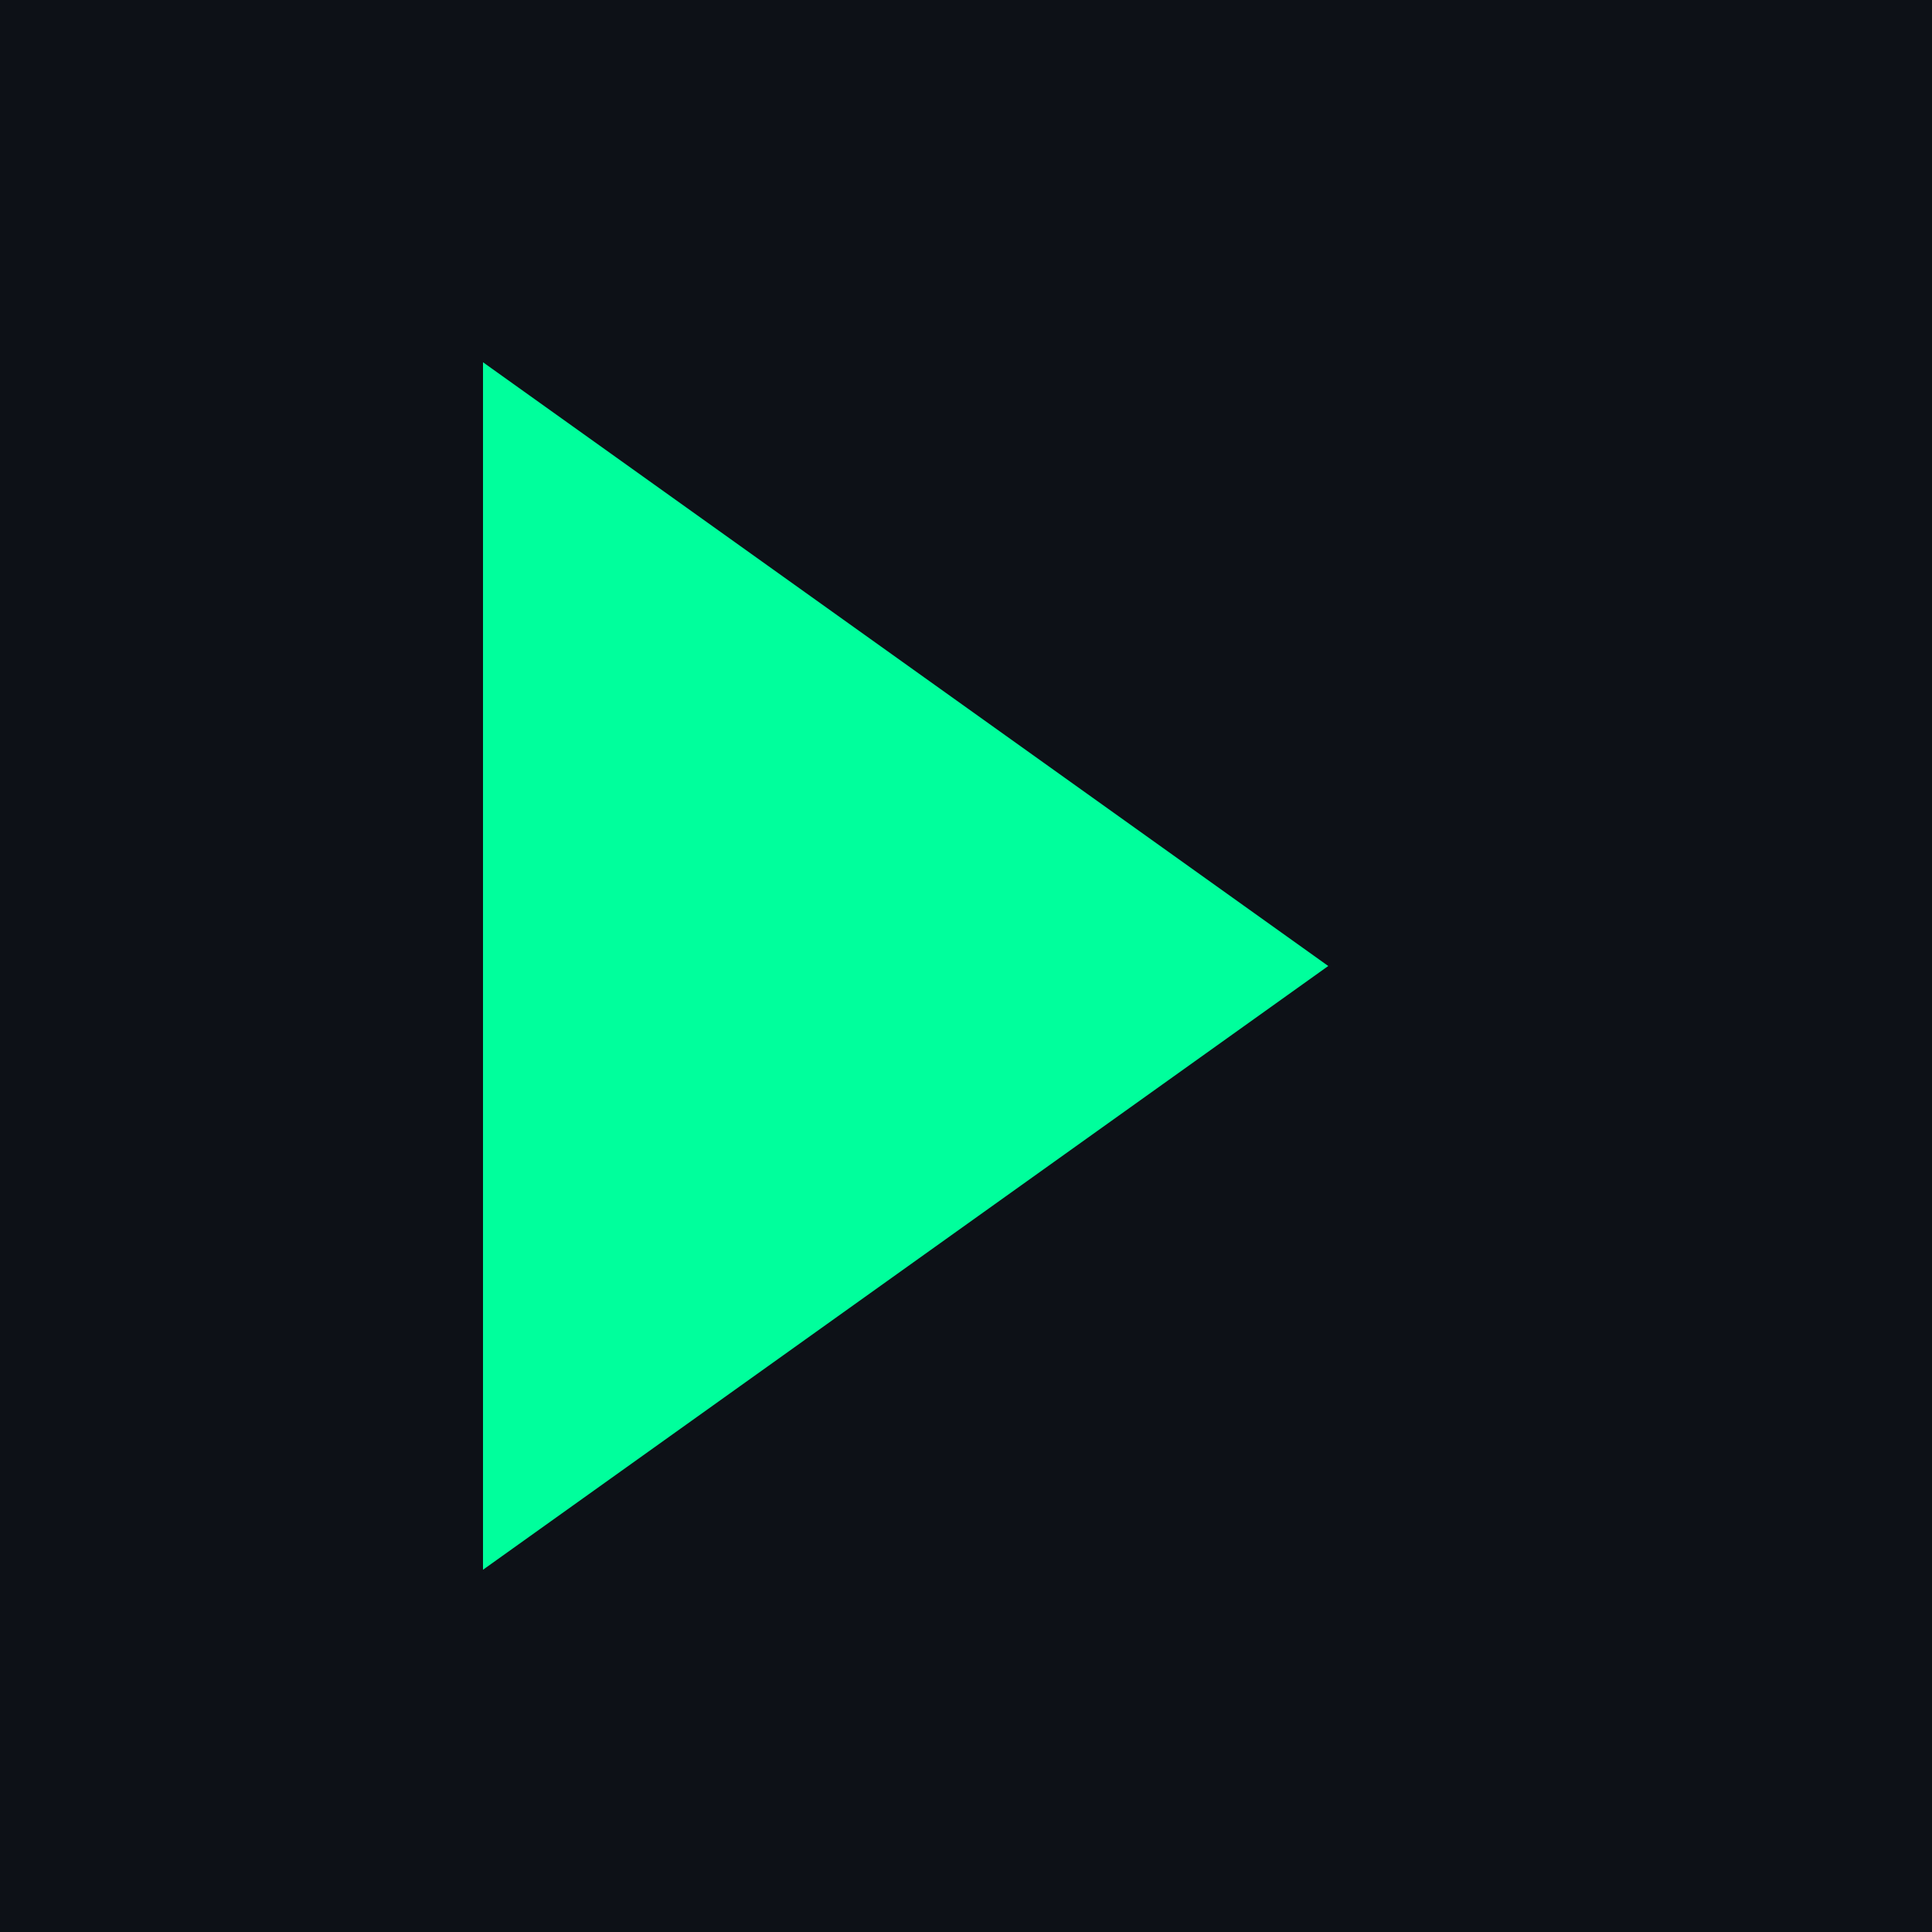
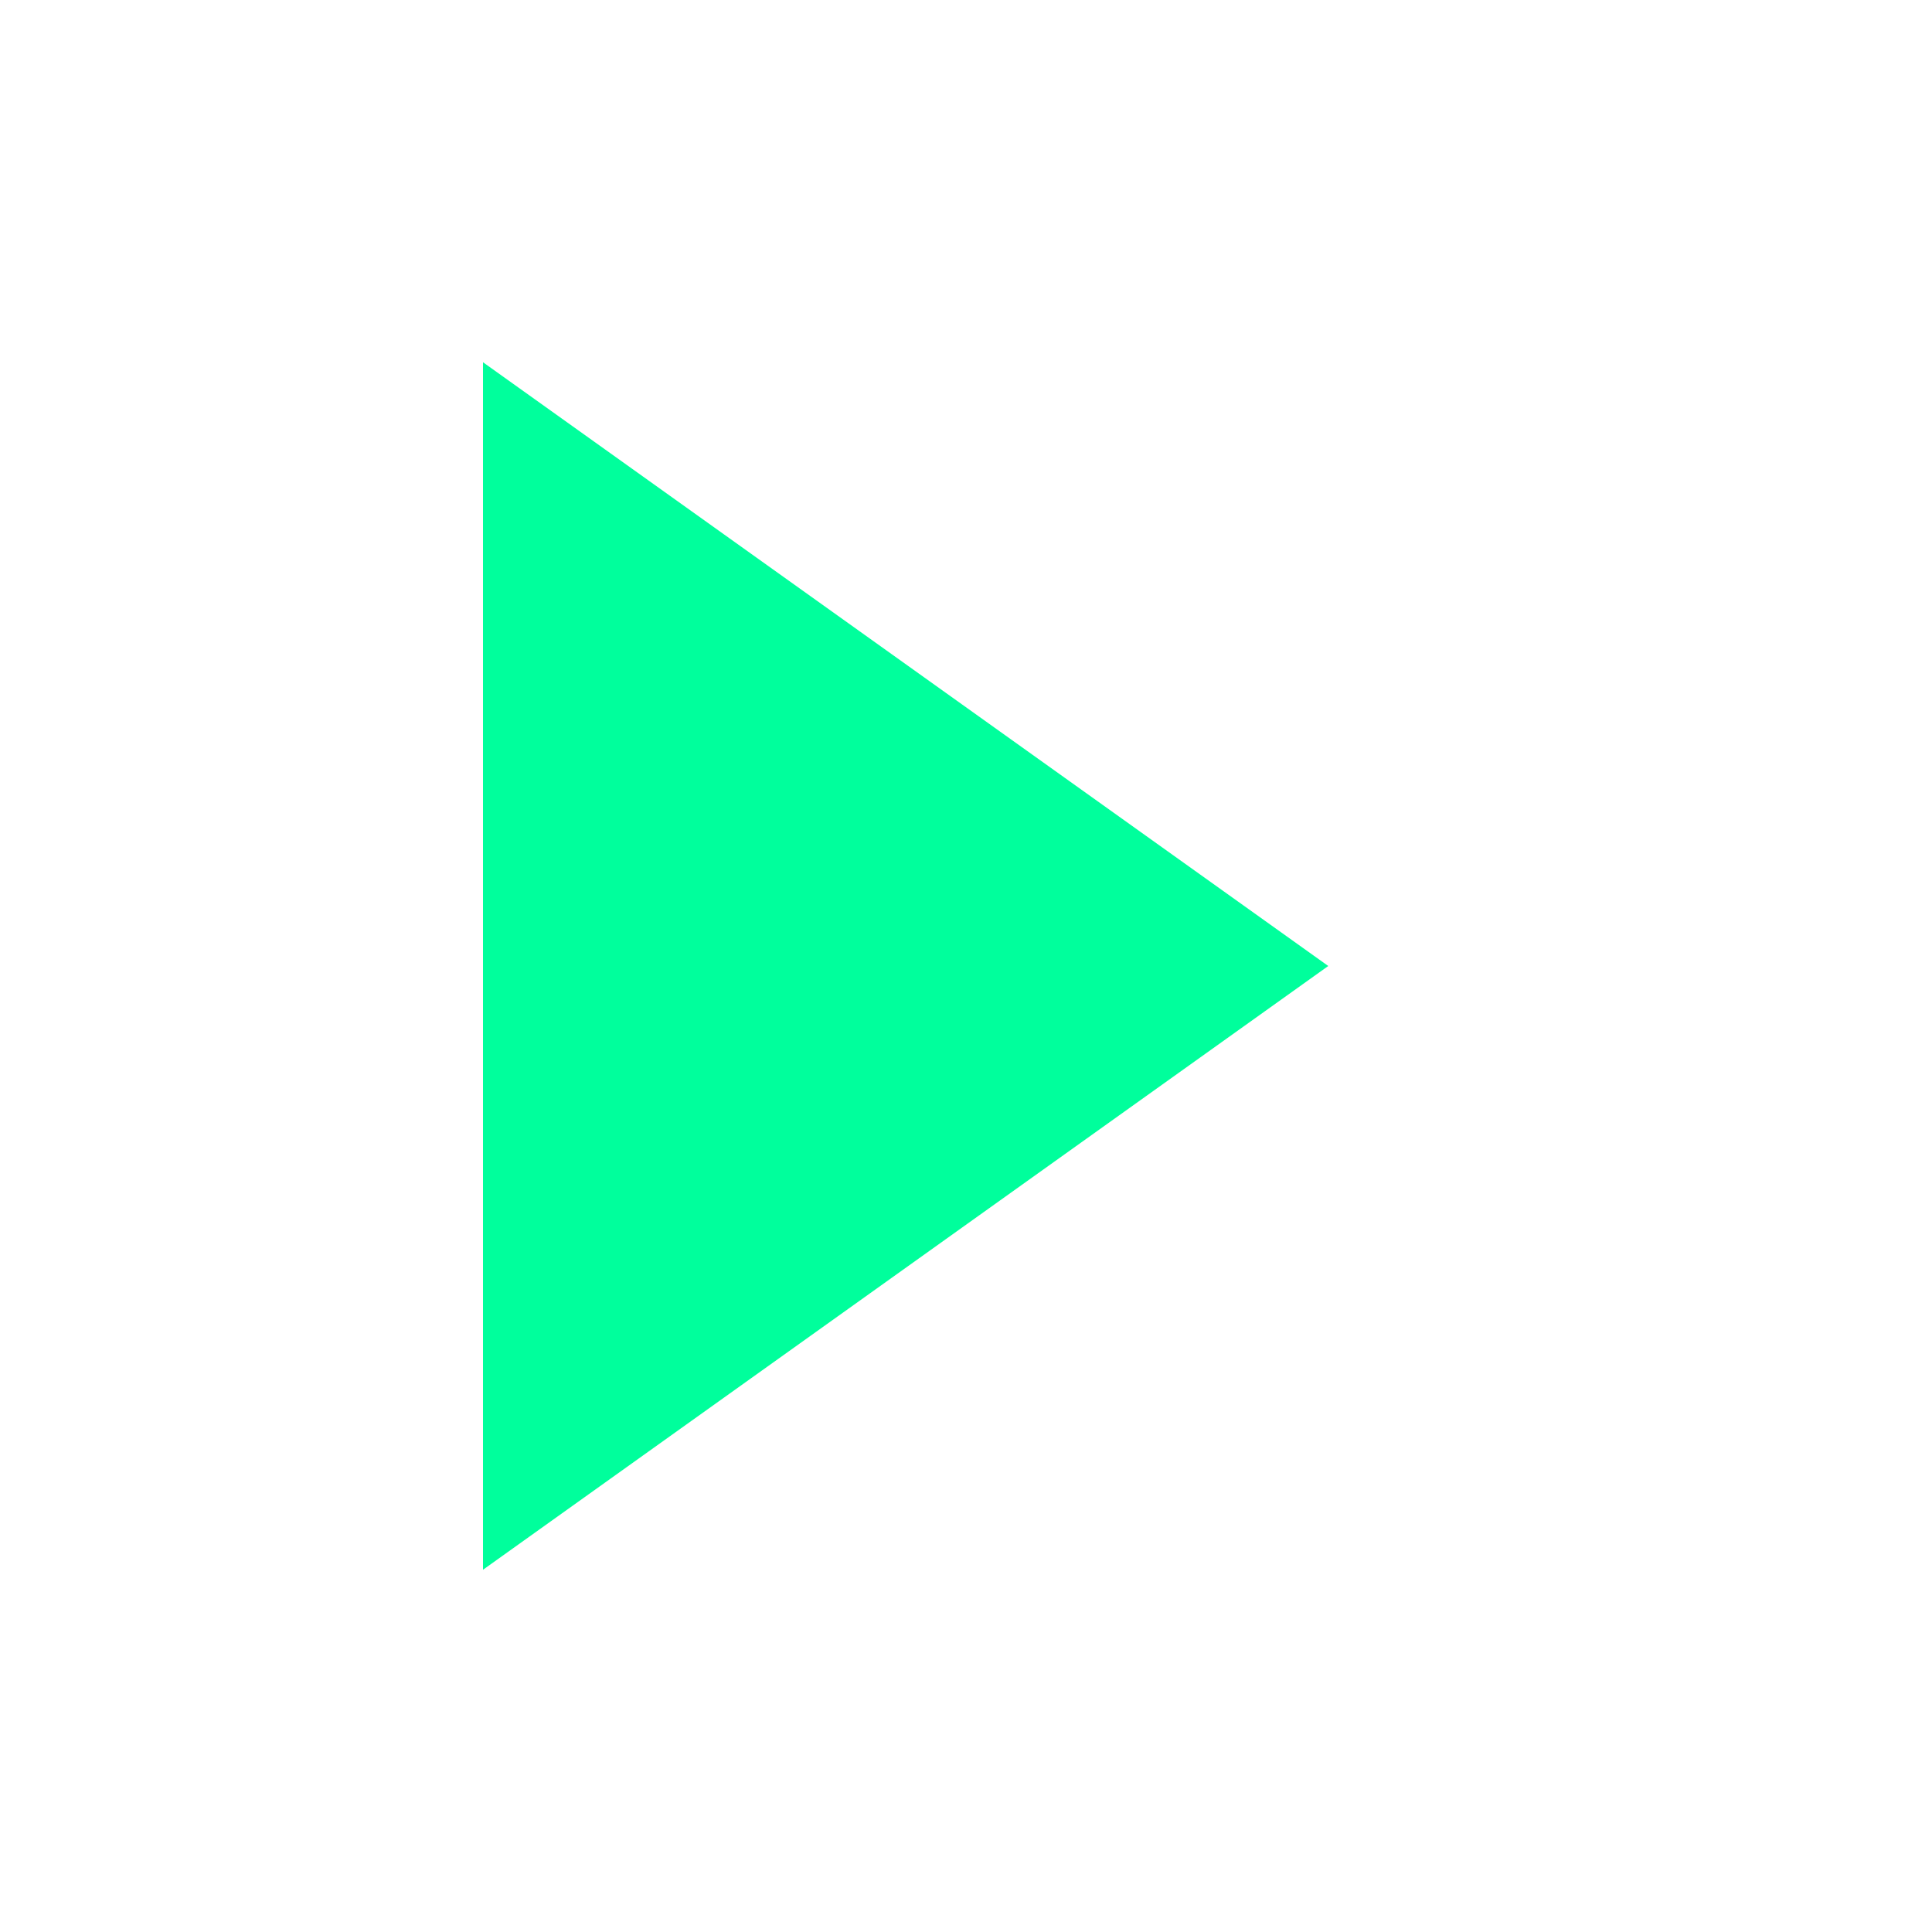
<svg xmlns="http://www.w3.org/2000/svg" viewBox="0 0 16 16">
-   <rect width="16" height="16" fill="#0d1117" />
+   <rect width="16" height="16" fill="transparent" />
  <path d="M4 3 L11 8 L4 13 Z" fill="#00ff9c" />
</svg>
